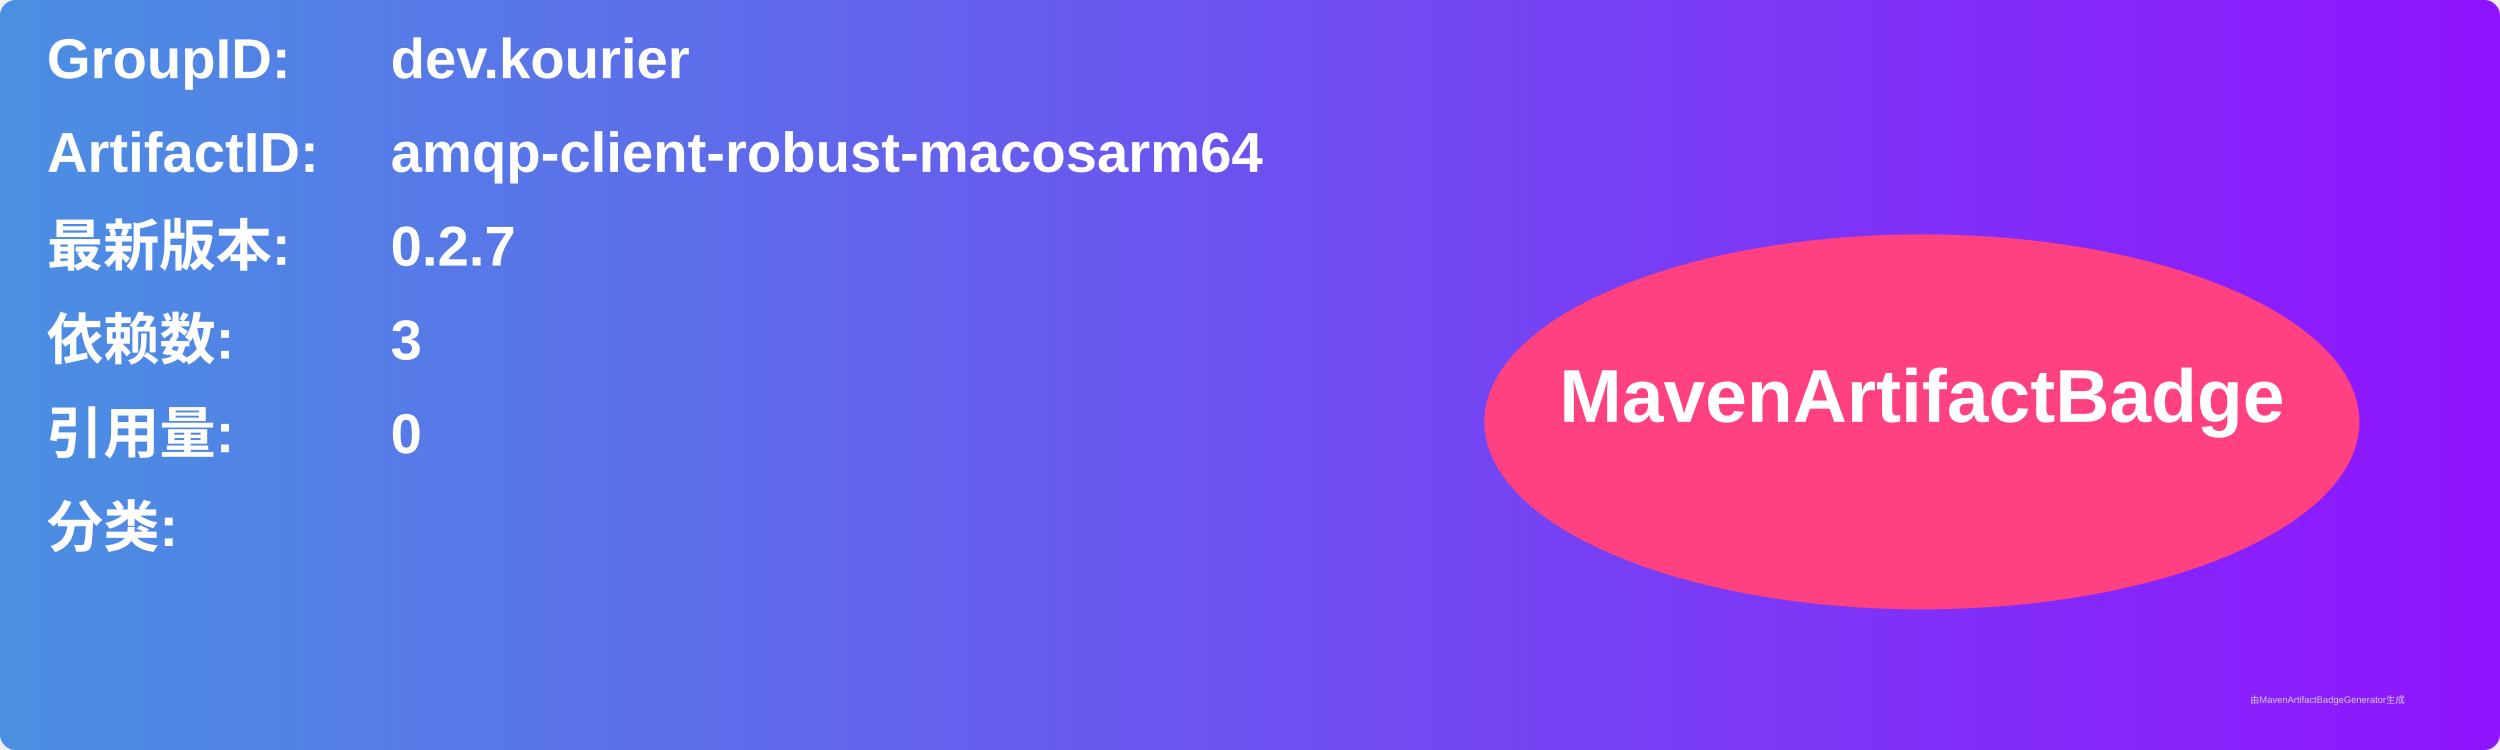
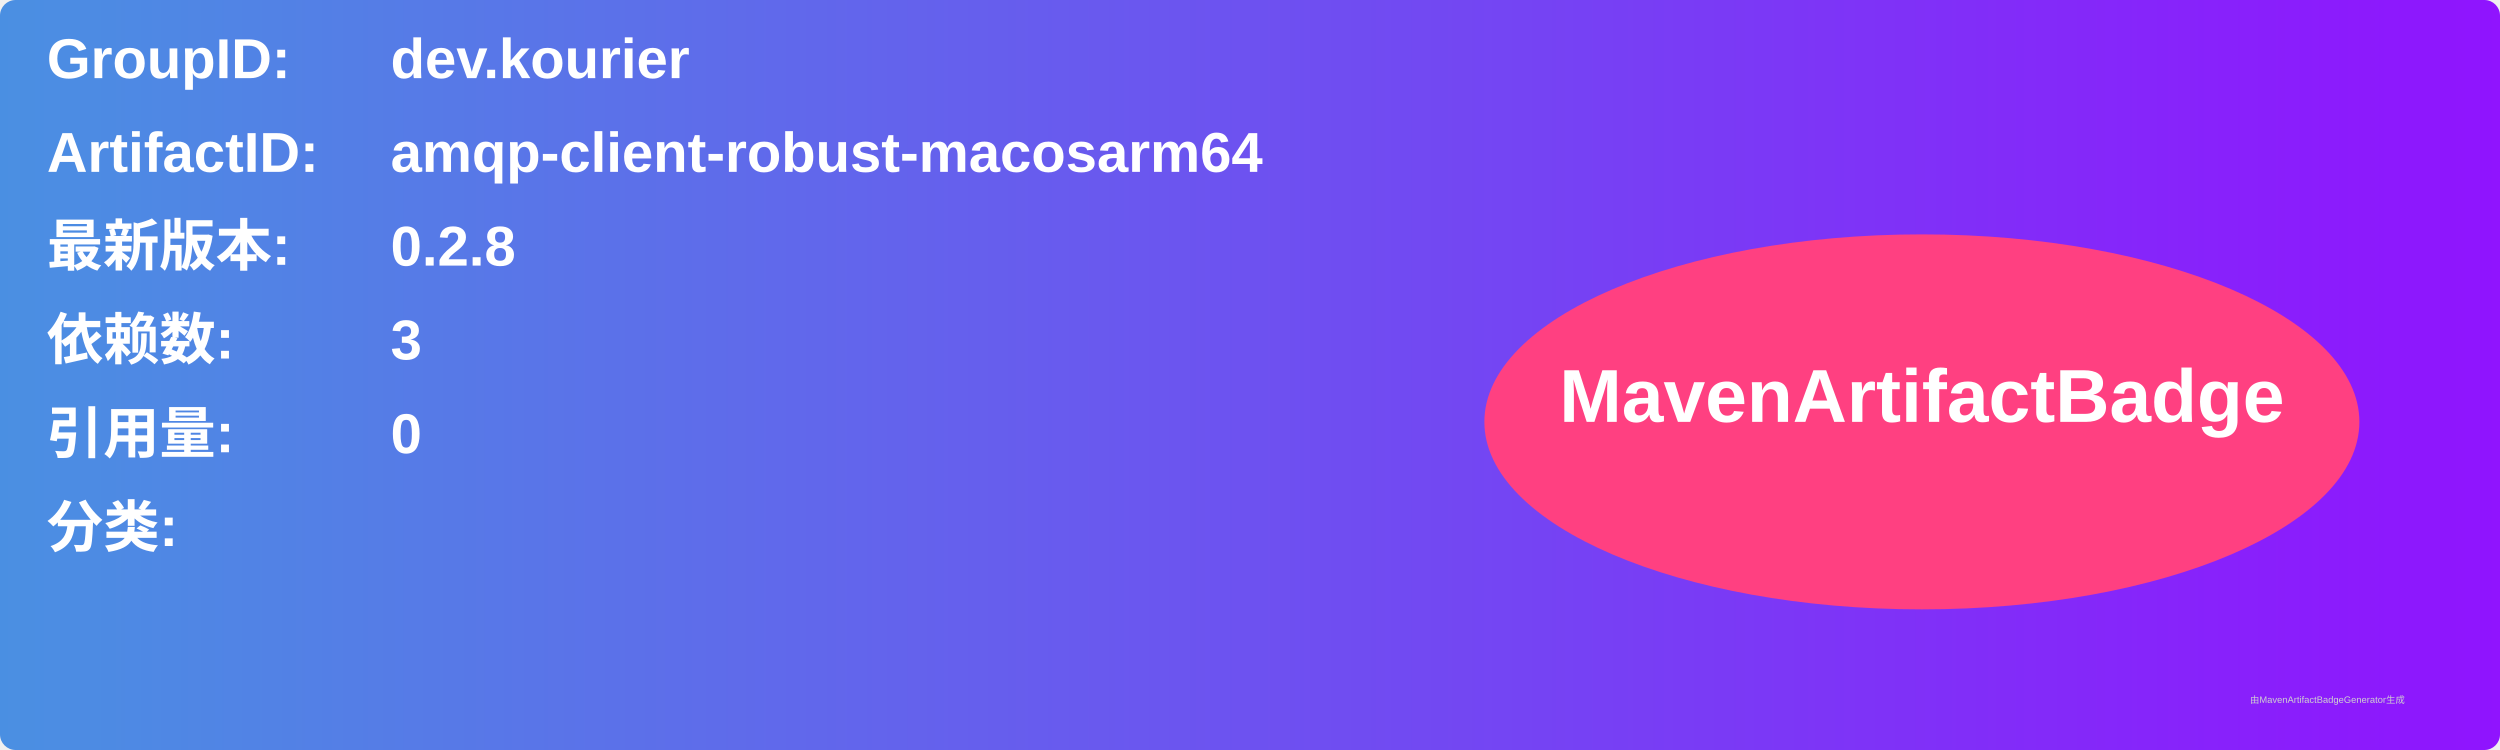
<svg xmlns="http://www.w3.org/2000/svg" width="800" height="240" viewBox="0 0 800 240">
  <linearGradient id="grad" x1="0%" y1="0%" x2="100%" y2="0%">
    <stop offset="0%" stop-color="#4a90e2" />
    <stop offset="100%" stop-color="#9013fe" />
  </linearGradient>
  <rect width="100%" height="100%" rx="5" ry="5" fill="url(#grad)" />
  <g transform="translate(15, 15)">
    <text x="0" y="10" font-family="Arial" font-size="18" fill="white" font-weight="bold" width="260">GroupID:</text>
    <text x="110" y="10" font-family="Arial" font-size="18" fill="white" font-weight="bold" width="460">dev.kourier</text>
    <text x="0" y="40" font-family="Arial" font-size="18" fill="white" font-weight="bold" width="260">ArtifactID:</text>
    <text x="110" y="40" font-family="Arial" font-size="18" fill="white" font-weight="bold" width="460">amqp-client-robust-macosarm64</text>
    <text x="0" y="70" font-family="Arial" font-size="18" fill="white" font-weight="bold">最新版本:</text>
    <text x="110" y="70" font-family="Arial" font-size="18" fill="white" font-weight="bold">
-       <tspan font-weight="bold">0.2.7</tspan>
+       <tspan font-weight="bold">0.2.8</tspan>
    </text>
    <text x="0" y="100" font-family="Arial" font-size="18" fill="white" font-weight="bold">依赖数: </text>
    <text x="110" y="100" font-family="Arial" font-size="18" fill="white">
      <tspan font-weight="bold">3</tspan>
    </text>
    <text x="0" y="130" font-family="Arial" font-size="18" fill="white" font-weight="bold">引用量: </text>
    <text x="110" y="130" font-family="Arial" font-size="18" fill="white">
      <tspan font-weight="bold">0</tspan>
    </text>
    <text x="0" y="160" font-family="Arial" font-size="18" fill="white" font-weight="bold">分类:</text>
    <text x="10" y="190" font-family="Arial" font-size="10" fill="white">
      <tspan font-weight="bold" />
    </text>
    <ellipse cx="600" cy="120" rx="140" ry="60" fill="#ff4081" />
    <text x="600" y="120" text-anchor="middle" font-family="Arial" font-size="24" fill="white" font-weight="bold">MavenArtifactBadge</text>
  </g>
  <text x="720" y="225" font-family="Arial" font-size="3" fill="#d0d0d0">由MavenArtifactBadgeGenerator生成</text>
</svg>
